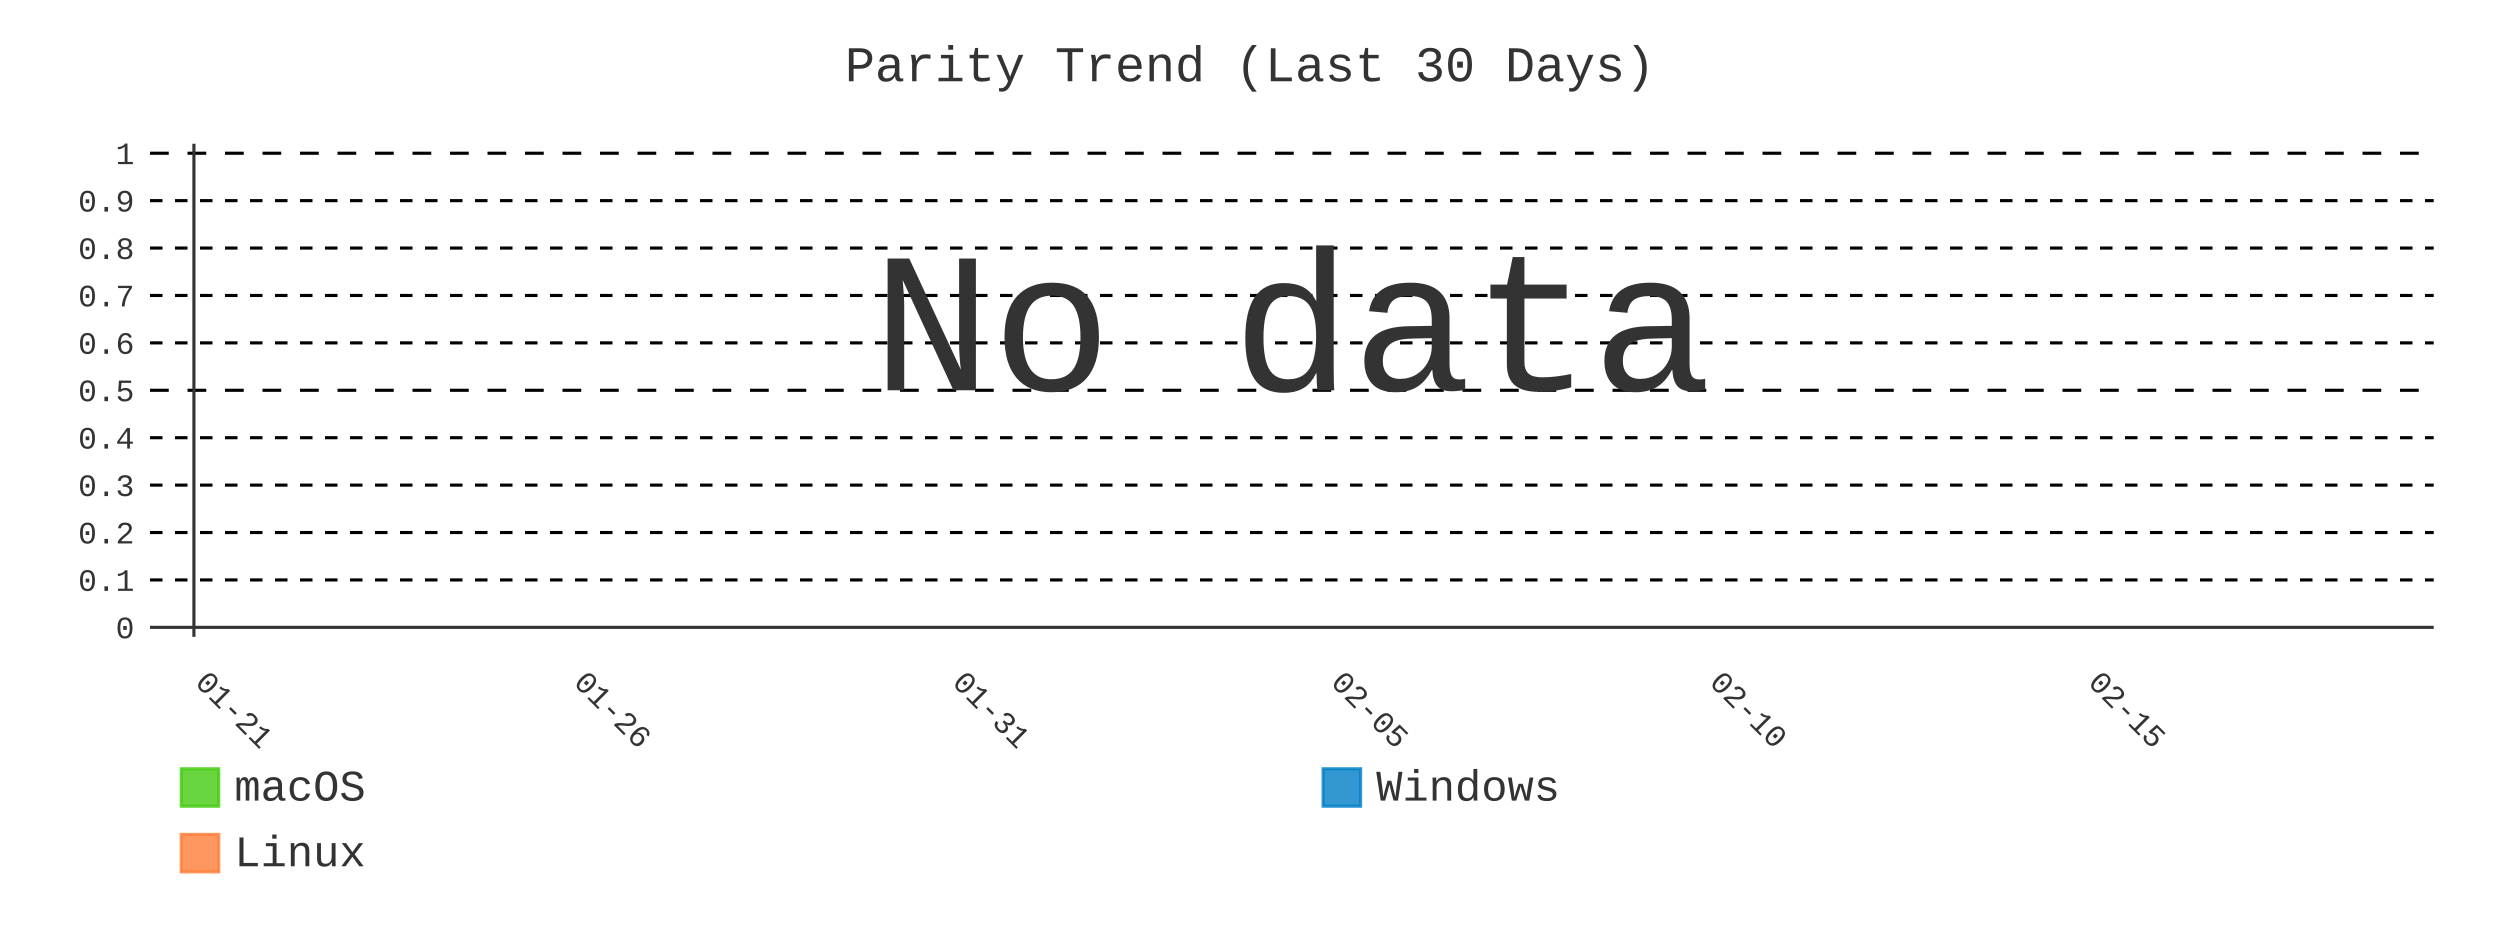
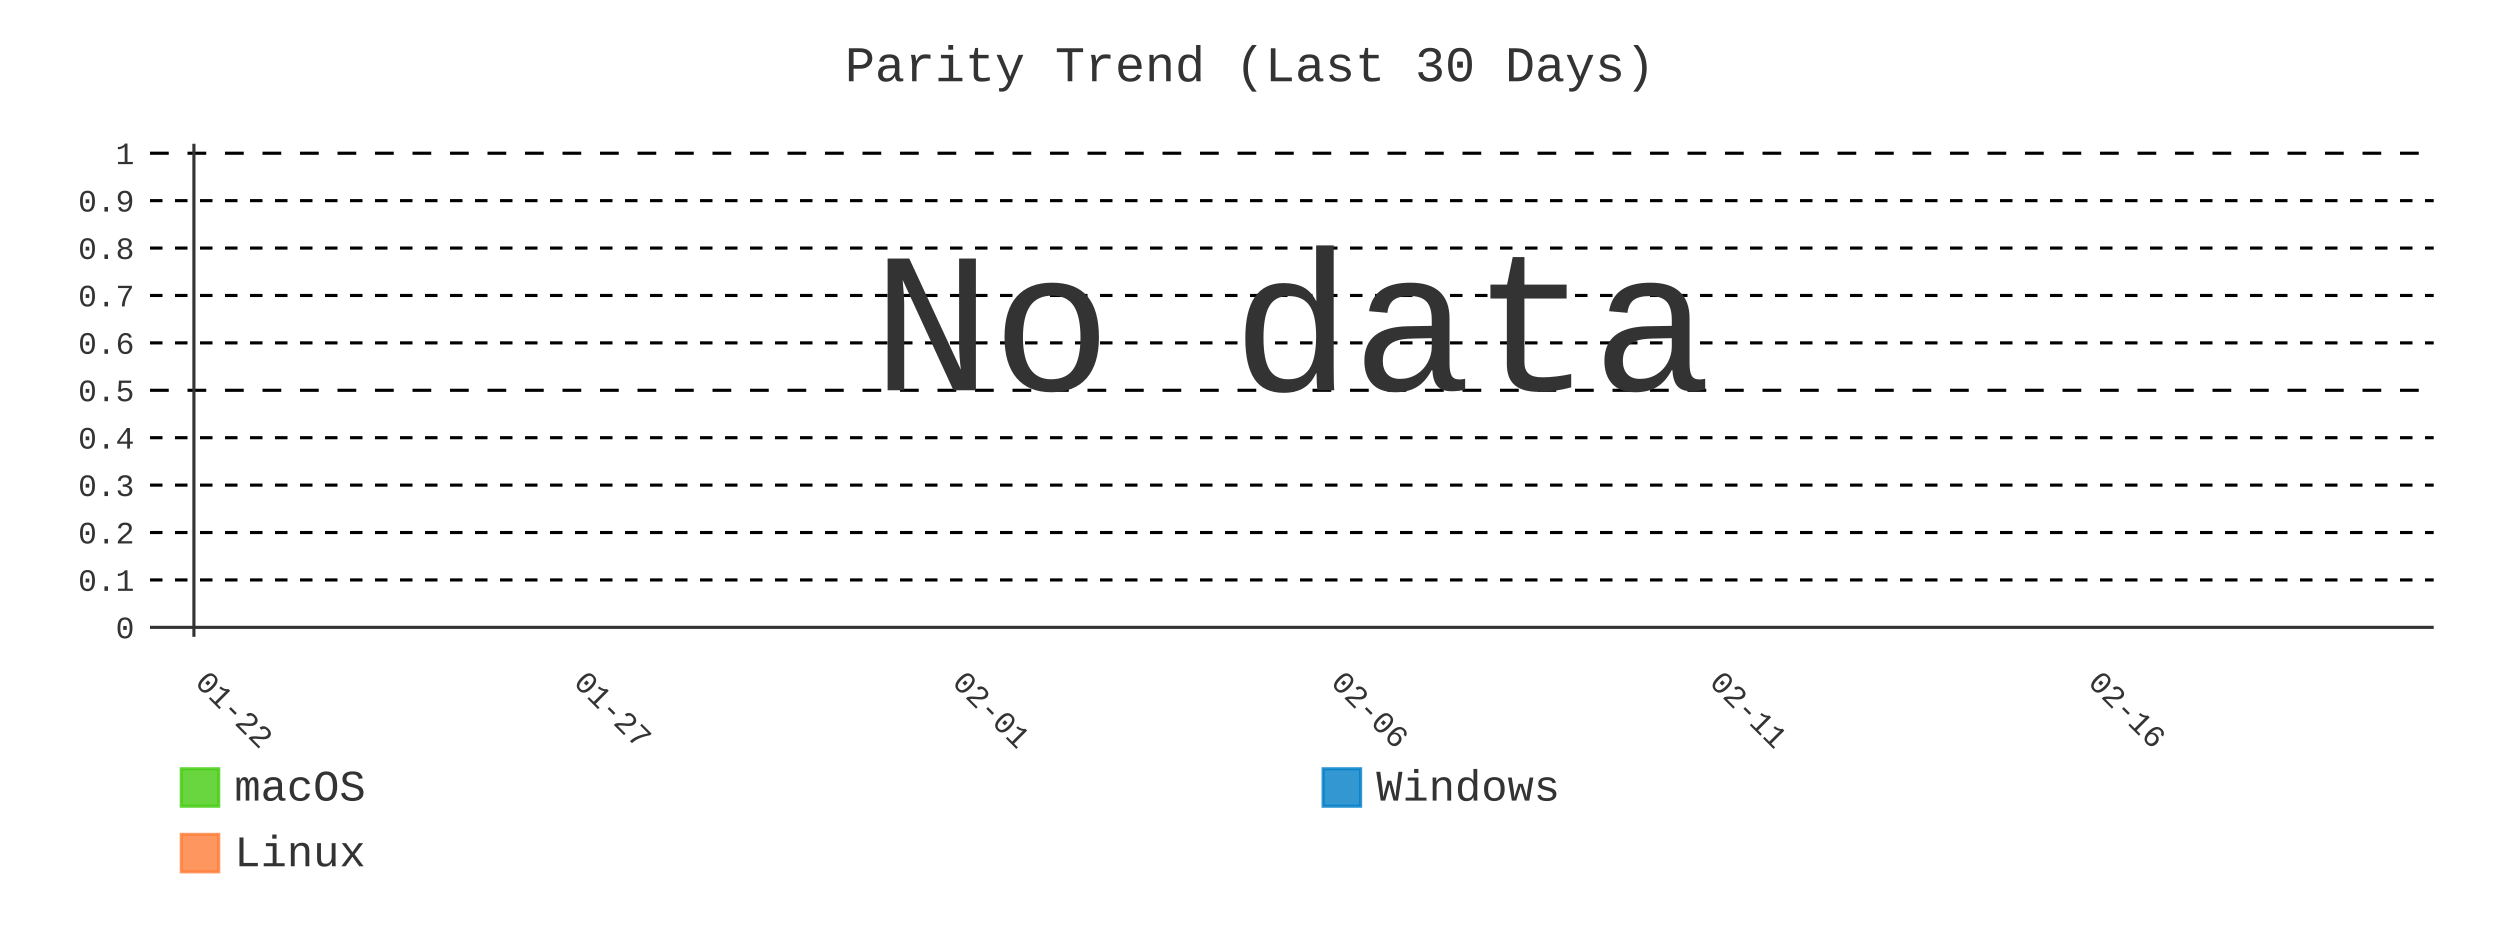
- <svg xmlns="http://www.w3.org/2000/svg" id="chart-a8f75c69-c9b3-4e90-962d-30a4015a1e98" class="pygal-chart" viewBox="0 0 800 300">
+ <svg xmlns="http://www.w3.org/2000/svg" id="chart-7cf5c159-abb5-43cc-b549-1e37a7c39161" class="pygal-chart" viewBox="0 0 800 300">
  <defs>
-     <style type="text/css">#chart-a8f75c69-c9b3-4e90-962d-30a4015a1e98{-webkit-user-select:none;-webkit-font-smoothing:antialiased;font-family:Consolas,"Liberation Mono",Menlo,Courier,monospace}#chart-a8f75c69-c9b3-4e90-962d-30a4015a1e98 .title{font-family:Consolas,"Liberation Mono",Menlo,Courier,monospace;font-size:16px}#chart-a8f75c69-c9b3-4e90-962d-30a4015a1e98 .legends .legend text{font-family:Consolas,"Liberation Mono",Menlo,Courier,monospace;font-size:14px}#chart-a8f75c69-c9b3-4e90-962d-30a4015a1e98 .axis text{font-family:Consolas,"Liberation Mono",Menlo,Courier,monospace;font-size:10px}#chart-a8f75c69-c9b3-4e90-962d-30a4015a1e98 .axis text.major{font-family:Consolas,"Liberation Mono",Menlo,Courier,monospace;font-size:10px}#chart-a8f75c69-c9b3-4e90-962d-30a4015a1e98 .text-overlay text.value{font-family:Consolas,"Liberation Mono",Menlo,Courier,monospace;font-size:16px}#chart-a8f75c69-c9b3-4e90-962d-30a4015a1e98 .text-overlay text.label{font-family:Consolas,"Liberation Mono",Menlo,Courier,monospace;font-size:10px}#chart-a8f75c69-c9b3-4e90-962d-30a4015a1e98 .tooltip{font-family:Consolas,"Liberation Mono",Menlo,Courier,monospace;font-size:14px}#chart-a8f75c69-c9b3-4e90-962d-30a4015a1e98 text.no_data{font-family:Consolas,"Liberation Mono",Menlo,Courier,monospace;font-size:64px}
- #chart-a8f75c69-c9b3-4e90-962d-30a4015a1e98{background-color:transparent}#chart-a8f75c69-c9b3-4e90-962d-30a4015a1e98 path,#chart-a8f75c69-c9b3-4e90-962d-30a4015a1e98 line,#chart-a8f75c69-c9b3-4e90-962d-30a4015a1e98 rect,#chart-a8f75c69-c9b3-4e90-962d-30a4015a1e98 circle{-webkit-transition:400ms;-moz-transition:400ms;transition:400ms}#chart-a8f75c69-c9b3-4e90-962d-30a4015a1e98 .graph &gt; .background{fill:transparent}#chart-a8f75c69-c9b3-4e90-962d-30a4015a1e98 .plot &gt; .background{fill:transparent}#chart-a8f75c69-c9b3-4e90-962d-30a4015a1e98 .graph{fill:#333}#chart-a8f75c69-c9b3-4e90-962d-30a4015a1e98 text.no_data{fill:#333}#chart-a8f75c69-c9b3-4e90-962d-30a4015a1e98 .title{fill:#333}#chart-a8f75c69-c9b3-4e90-962d-30a4015a1e98 .legends .legend text{fill:#333}#chart-a8f75c69-c9b3-4e90-962d-30a4015a1e98 .legends .legend:hover text{fill:#333}#chart-a8f75c69-c9b3-4e90-962d-30a4015a1e98 .axis .line{stroke:#333}#chart-a8f75c69-c9b3-4e90-962d-30a4015a1e98 .axis .guide.line{stroke:#666}#chart-a8f75c69-c9b3-4e90-962d-30a4015a1e98 .axis .major.line{stroke:#333}#chart-a8f75c69-c9b3-4e90-962d-30a4015a1e98 .axis text.major{fill:#333}#chart-a8f75c69-c9b3-4e90-962d-30a4015a1e98 .axis.y .guides:hover .guide.line,#chart-a8f75c69-c9b3-4e90-962d-30a4015a1e98 .line-graph .axis.x .guides:hover .guide.line,#chart-a8f75c69-c9b3-4e90-962d-30a4015a1e98 .stackedline-graph .axis.x .guides:hover .guide.line,#chart-a8f75c69-c9b3-4e90-962d-30a4015a1e98 .xy-graph .axis.x .guides:hover .guide.line{stroke:#333}#chart-a8f75c69-c9b3-4e90-962d-30a4015a1e98 .axis .guides:hover text{fill:#333}#chart-a8f75c69-c9b3-4e90-962d-30a4015a1e98 .reactive{fill-opacity:.8;stroke-opacity:.8;stroke-width:1}#chart-a8f75c69-c9b3-4e90-962d-30a4015a1e98 .ci{stroke:#333}#chart-a8f75c69-c9b3-4e90-962d-30a4015a1e98 .reactive.active,#chart-a8f75c69-c9b3-4e90-962d-30a4015a1e98 .active .reactive{fill-opacity:.9;stroke-opacity:.9;stroke-width:4}#chart-a8f75c69-c9b3-4e90-962d-30a4015a1e98 .ci .reactive.active{stroke-width:1.5}#chart-a8f75c69-c9b3-4e90-962d-30a4015a1e98 .series text{fill:#333}#chart-a8f75c69-c9b3-4e90-962d-30a4015a1e98 .tooltip rect{fill:transparent;stroke:#333;-webkit-transition:opacity 400ms;-moz-transition:opacity 400ms;transition:opacity 400ms}#chart-a8f75c69-c9b3-4e90-962d-30a4015a1e98 .tooltip .label{fill:#333}#chart-a8f75c69-c9b3-4e90-962d-30a4015a1e98 .tooltip .label{fill:#333}#chart-a8f75c69-c9b3-4e90-962d-30a4015a1e98 .tooltip .legend{font-size:.8em;fill:#666}#chart-a8f75c69-c9b3-4e90-962d-30a4015a1e98 .tooltip .x_label{font-size:.6em;fill:#333}#chart-a8f75c69-c9b3-4e90-962d-30a4015a1e98 .tooltip .xlink{font-size:.5em;text-decoration:underline}#chart-a8f75c69-c9b3-4e90-962d-30a4015a1e98 .tooltip .value{font-size:1.5em}#chart-a8f75c69-c9b3-4e90-962d-30a4015a1e98 .bound{font-size:.5em}#chart-a8f75c69-c9b3-4e90-962d-30a4015a1e98 .max-value{font-size:.75em;fill:#666}#chart-a8f75c69-c9b3-4e90-962d-30a4015a1e98 .map-element{fill:transparent;stroke:#666 !important}#chart-a8f75c69-c9b3-4e90-962d-30a4015a1e98 .map-element .reactive{fill-opacity:inherit;stroke-opacity:inherit}#chart-a8f75c69-c9b3-4e90-962d-30a4015a1e98 .color-0,#chart-a8f75c69-c9b3-4e90-962d-30a4015a1e98 .color-0 a:visited{stroke:#4c1;fill:#4c1}#chart-a8f75c69-c9b3-4e90-962d-30a4015a1e98 .color-1,#chart-a8f75c69-c9b3-4e90-962d-30a4015a1e98 .color-1 a:visited{stroke:#007ec6;fill:#007ec6}#chart-a8f75c69-c9b3-4e90-962d-30a4015a1e98 .color-2,#chart-a8f75c69-c9b3-4e90-962d-30a4015a1e98 .color-2 a:visited{stroke:#fe7d37;fill:#fe7d37}#chart-a8f75c69-c9b3-4e90-962d-30a4015a1e98 .text-overlay .color-0 text{fill:black}#chart-a8f75c69-c9b3-4e90-962d-30a4015a1e98 .text-overlay .color-1 text{fill:black}#chart-a8f75c69-c9b3-4e90-962d-30a4015a1e98 .text-overlay .color-2 text{fill:black}#chart-a8f75c69-c9b3-4e90-962d-30a4015a1e98 .series{stroke-width:2}#chart-a8f75c69-c9b3-4e90-962d-30a4015a1e98 .series.serie-0{stroke-width:2}#chart-a8f75c69-c9b3-4e90-962d-30a4015a1e98 .series.serie-1{stroke-width:2}#chart-a8f75c69-c9b3-4e90-962d-30a4015a1e98 .series.serie-2{stroke-width:2}
- #chart-a8f75c69-c9b3-4e90-962d-30a4015a1e98 text.no_data{text-anchor:middle}#chart-a8f75c69-c9b3-4e90-962d-30a4015a1e98 .guide.line{fill:none}#chart-a8f75c69-c9b3-4e90-962d-30a4015a1e98 .centered{text-anchor:middle}#chart-a8f75c69-c9b3-4e90-962d-30a4015a1e98 .title{text-anchor:middle}#chart-a8f75c69-c9b3-4e90-962d-30a4015a1e98 .legends .legend text{fill-opacity:1}#chart-a8f75c69-c9b3-4e90-962d-30a4015a1e98 .axis.x text{text-anchor:middle}#chart-a8f75c69-c9b3-4e90-962d-30a4015a1e98 .axis.x:not(.web) text[transform]{text-anchor:start}#chart-a8f75c69-c9b3-4e90-962d-30a4015a1e98 .axis.x:not(.web) text[transform].backwards{text-anchor:end}#chart-a8f75c69-c9b3-4e90-962d-30a4015a1e98 .axis.y text{text-anchor:end}#chart-a8f75c69-c9b3-4e90-962d-30a4015a1e98 .axis.y text[transform].backwards{text-anchor:start}#chart-a8f75c69-c9b3-4e90-962d-30a4015a1e98 .axis.y2 text{text-anchor:start}#chart-a8f75c69-c9b3-4e90-962d-30a4015a1e98 .axis.y2 text[transform].backwards{text-anchor:end}#chart-a8f75c69-c9b3-4e90-962d-30a4015a1e98 .axis .guide.line{stroke-dasharray:4,4;stroke:black}#chart-a8f75c69-c9b3-4e90-962d-30a4015a1e98 .axis .major.guide.line{stroke-dasharray:6,6;stroke:black}#chart-a8f75c69-c9b3-4e90-962d-30a4015a1e98 .horizontal .axis.y .guide.line,#chart-a8f75c69-c9b3-4e90-962d-30a4015a1e98 .horizontal .axis.y2 .guide.line,#chart-a8f75c69-c9b3-4e90-962d-30a4015a1e98 .vertical .axis.x .guide.line{opacity:0}#chart-a8f75c69-c9b3-4e90-962d-30a4015a1e98 .horizontal .axis.always_show .guide.line,#chart-a8f75c69-c9b3-4e90-962d-30a4015a1e98 .vertical .axis.always_show .guide.line{opacity:1 !important}#chart-a8f75c69-c9b3-4e90-962d-30a4015a1e98 .axis.y .guides:hover .guide.line,#chart-a8f75c69-c9b3-4e90-962d-30a4015a1e98 .axis.y2 .guides:hover .guide.line,#chart-a8f75c69-c9b3-4e90-962d-30a4015a1e98 .axis.x .guides:hover .guide.line{opacity:1}#chart-a8f75c69-c9b3-4e90-962d-30a4015a1e98 .axis .guides:hover text{opacity:1}#chart-a8f75c69-c9b3-4e90-962d-30a4015a1e98 .nofill{fill:none}#chart-a8f75c69-c9b3-4e90-962d-30a4015a1e98 .subtle-fill{fill-opacity:.2}#chart-a8f75c69-c9b3-4e90-962d-30a4015a1e98 .dot{stroke-width:1px;fill-opacity:1;stroke-opacity:1}#chart-a8f75c69-c9b3-4e90-962d-30a4015a1e98 .dot.active{stroke-width:5px}#chart-a8f75c69-c9b3-4e90-962d-30a4015a1e98 .dot.negative{fill:transparent}#chart-a8f75c69-c9b3-4e90-962d-30a4015a1e98 text,#chart-a8f75c69-c9b3-4e90-962d-30a4015a1e98 tspan{stroke:none !important}#chart-a8f75c69-c9b3-4e90-962d-30a4015a1e98 .series text.active{opacity:1}#chart-a8f75c69-c9b3-4e90-962d-30a4015a1e98 .tooltip rect{fill-opacity:.95;stroke-width:.5}#chart-a8f75c69-c9b3-4e90-962d-30a4015a1e98 .tooltip text{fill-opacity:1}#chart-a8f75c69-c9b3-4e90-962d-30a4015a1e98 .showable{visibility:hidden}#chart-a8f75c69-c9b3-4e90-962d-30a4015a1e98 .showable.shown{visibility:visible}#chart-a8f75c69-c9b3-4e90-962d-30a4015a1e98 .gauge-background{fill:rgba(229,229,229,1);stroke:none}#chart-a8f75c69-c9b3-4e90-962d-30a4015a1e98 .bg-lines{stroke:transparent;stroke-width:2px}</style>
+     <style type="text/css">#chart-7cf5c159-abb5-43cc-b549-1e37a7c39161{-webkit-user-select:none;-webkit-font-smoothing:antialiased;font-family:Consolas,"Liberation Mono",Menlo,Courier,monospace}#chart-7cf5c159-abb5-43cc-b549-1e37a7c39161 .title{font-family:Consolas,"Liberation Mono",Menlo,Courier,monospace;font-size:16px}#chart-7cf5c159-abb5-43cc-b549-1e37a7c39161 .legends .legend text{font-family:Consolas,"Liberation Mono",Menlo,Courier,monospace;font-size:14px}#chart-7cf5c159-abb5-43cc-b549-1e37a7c39161 .axis text{font-family:Consolas,"Liberation Mono",Menlo,Courier,monospace;font-size:10px}#chart-7cf5c159-abb5-43cc-b549-1e37a7c39161 .axis text.major{font-family:Consolas,"Liberation Mono",Menlo,Courier,monospace;font-size:10px}#chart-7cf5c159-abb5-43cc-b549-1e37a7c39161 .text-overlay text.value{font-family:Consolas,"Liberation Mono",Menlo,Courier,monospace;font-size:16px}#chart-7cf5c159-abb5-43cc-b549-1e37a7c39161 .text-overlay text.label{font-family:Consolas,"Liberation Mono",Menlo,Courier,monospace;font-size:10px}#chart-7cf5c159-abb5-43cc-b549-1e37a7c39161 .tooltip{font-family:Consolas,"Liberation Mono",Menlo,Courier,monospace;font-size:14px}#chart-7cf5c159-abb5-43cc-b549-1e37a7c39161 text.no_data{font-family:Consolas,"Liberation Mono",Menlo,Courier,monospace;font-size:64px}
+ #chart-7cf5c159-abb5-43cc-b549-1e37a7c39161{background-color:transparent}#chart-7cf5c159-abb5-43cc-b549-1e37a7c39161 path,#chart-7cf5c159-abb5-43cc-b549-1e37a7c39161 line,#chart-7cf5c159-abb5-43cc-b549-1e37a7c39161 rect,#chart-7cf5c159-abb5-43cc-b549-1e37a7c39161 circle{-webkit-transition:400ms;-moz-transition:400ms;transition:400ms}#chart-7cf5c159-abb5-43cc-b549-1e37a7c39161 .graph &gt; .background{fill:transparent}#chart-7cf5c159-abb5-43cc-b549-1e37a7c39161 .plot &gt; .background{fill:transparent}#chart-7cf5c159-abb5-43cc-b549-1e37a7c39161 .graph{fill:#333}#chart-7cf5c159-abb5-43cc-b549-1e37a7c39161 text.no_data{fill:#333}#chart-7cf5c159-abb5-43cc-b549-1e37a7c39161 .title{fill:#333}#chart-7cf5c159-abb5-43cc-b549-1e37a7c39161 .legends .legend text{fill:#333}#chart-7cf5c159-abb5-43cc-b549-1e37a7c39161 .legends .legend:hover text{fill:#333}#chart-7cf5c159-abb5-43cc-b549-1e37a7c39161 .axis .line{stroke:#333}#chart-7cf5c159-abb5-43cc-b549-1e37a7c39161 .axis .guide.line{stroke:#666}#chart-7cf5c159-abb5-43cc-b549-1e37a7c39161 .axis .major.line{stroke:#333}#chart-7cf5c159-abb5-43cc-b549-1e37a7c39161 .axis text.major{fill:#333}#chart-7cf5c159-abb5-43cc-b549-1e37a7c39161 .axis.y .guides:hover .guide.line,#chart-7cf5c159-abb5-43cc-b549-1e37a7c39161 .line-graph .axis.x .guides:hover .guide.line,#chart-7cf5c159-abb5-43cc-b549-1e37a7c39161 .stackedline-graph .axis.x .guides:hover .guide.line,#chart-7cf5c159-abb5-43cc-b549-1e37a7c39161 .xy-graph .axis.x .guides:hover .guide.line{stroke:#333}#chart-7cf5c159-abb5-43cc-b549-1e37a7c39161 .axis .guides:hover text{fill:#333}#chart-7cf5c159-abb5-43cc-b549-1e37a7c39161 .reactive{fill-opacity:.8;stroke-opacity:.8;stroke-width:1}#chart-7cf5c159-abb5-43cc-b549-1e37a7c39161 .ci{stroke:#333}#chart-7cf5c159-abb5-43cc-b549-1e37a7c39161 .reactive.active,#chart-7cf5c159-abb5-43cc-b549-1e37a7c39161 .active .reactive{fill-opacity:.9;stroke-opacity:.9;stroke-width:4}#chart-7cf5c159-abb5-43cc-b549-1e37a7c39161 .ci .reactive.active{stroke-width:1.5}#chart-7cf5c159-abb5-43cc-b549-1e37a7c39161 .series text{fill:#333}#chart-7cf5c159-abb5-43cc-b549-1e37a7c39161 .tooltip rect{fill:transparent;stroke:#333;-webkit-transition:opacity 400ms;-moz-transition:opacity 400ms;transition:opacity 400ms}#chart-7cf5c159-abb5-43cc-b549-1e37a7c39161 .tooltip .label{fill:#333}#chart-7cf5c159-abb5-43cc-b549-1e37a7c39161 .tooltip .label{fill:#333}#chart-7cf5c159-abb5-43cc-b549-1e37a7c39161 .tooltip .legend{font-size:.8em;fill:#666}#chart-7cf5c159-abb5-43cc-b549-1e37a7c39161 .tooltip .x_label{font-size:.6em;fill:#333}#chart-7cf5c159-abb5-43cc-b549-1e37a7c39161 .tooltip .xlink{font-size:.5em;text-decoration:underline}#chart-7cf5c159-abb5-43cc-b549-1e37a7c39161 .tooltip .value{font-size:1.5em}#chart-7cf5c159-abb5-43cc-b549-1e37a7c39161 .bound{font-size:.5em}#chart-7cf5c159-abb5-43cc-b549-1e37a7c39161 .max-value{font-size:.75em;fill:#666}#chart-7cf5c159-abb5-43cc-b549-1e37a7c39161 .map-element{fill:transparent;stroke:#666 !important}#chart-7cf5c159-abb5-43cc-b549-1e37a7c39161 .map-element .reactive{fill-opacity:inherit;stroke-opacity:inherit}#chart-7cf5c159-abb5-43cc-b549-1e37a7c39161 .color-0,#chart-7cf5c159-abb5-43cc-b549-1e37a7c39161 .color-0 a:visited{stroke:#4c1;fill:#4c1}#chart-7cf5c159-abb5-43cc-b549-1e37a7c39161 .color-1,#chart-7cf5c159-abb5-43cc-b549-1e37a7c39161 .color-1 a:visited{stroke:#007ec6;fill:#007ec6}#chart-7cf5c159-abb5-43cc-b549-1e37a7c39161 .color-2,#chart-7cf5c159-abb5-43cc-b549-1e37a7c39161 .color-2 a:visited{stroke:#fe7d37;fill:#fe7d37}#chart-7cf5c159-abb5-43cc-b549-1e37a7c39161 .text-overlay .color-0 text{fill:black}#chart-7cf5c159-abb5-43cc-b549-1e37a7c39161 .text-overlay .color-1 text{fill:black}#chart-7cf5c159-abb5-43cc-b549-1e37a7c39161 .text-overlay .color-2 text{fill:black}#chart-7cf5c159-abb5-43cc-b549-1e37a7c39161 .series{stroke-width:2}#chart-7cf5c159-abb5-43cc-b549-1e37a7c39161 .series.serie-0{stroke-width:2}#chart-7cf5c159-abb5-43cc-b549-1e37a7c39161 .series.serie-1{stroke-width:2}#chart-7cf5c159-abb5-43cc-b549-1e37a7c39161 .series.serie-2{stroke-width:2}
+ #chart-7cf5c159-abb5-43cc-b549-1e37a7c39161 text.no_data{text-anchor:middle}#chart-7cf5c159-abb5-43cc-b549-1e37a7c39161 .guide.line{fill:none}#chart-7cf5c159-abb5-43cc-b549-1e37a7c39161 .centered{text-anchor:middle}#chart-7cf5c159-abb5-43cc-b549-1e37a7c39161 .title{text-anchor:middle}#chart-7cf5c159-abb5-43cc-b549-1e37a7c39161 .legends .legend text{fill-opacity:1}#chart-7cf5c159-abb5-43cc-b549-1e37a7c39161 .axis.x text{text-anchor:middle}#chart-7cf5c159-abb5-43cc-b549-1e37a7c39161 .axis.x:not(.web) text[transform]{text-anchor:start}#chart-7cf5c159-abb5-43cc-b549-1e37a7c39161 .axis.x:not(.web) text[transform].backwards{text-anchor:end}#chart-7cf5c159-abb5-43cc-b549-1e37a7c39161 .axis.y text{text-anchor:end}#chart-7cf5c159-abb5-43cc-b549-1e37a7c39161 .axis.y text[transform].backwards{text-anchor:start}#chart-7cf5c159-abb5-43cc-b549-1e37a7c39161 .axis.y2 text{text-anchor:start}#chart-7cf5c159-abb5-43cc-b549-1e37a7c39161 .axis.y2 text[transform].backwards{text-anchor:end}#chart-7cf5c159-abb5-43cc-b549-1e37a7c39161 .axis .guide.line{stroke-dasharray:4,4;stroke:black}#chart-7cf5c159-abb5-43cc-b549-1e37a7c39161 .axis .major.guide.line{stroke-dasharray:6,6;stroke:black}#chart-7cf5c159-abb5-43cc-b549-1e37a7c39161 .horizontal .axis.y .guide.line,#chart-7cf5c159-abb5-43cc-b549-1e37a7c39161 .horizontal .axis.y2 .guide.line,#chart-7cf5c159-abb5-43cc-b549-1e37a7c39161 .vertical .axis.x .guide.line{opacity:0}#chart-7cf5c159-abb5-43cc-b549-1e37a7c39161 .horizontal .axis.always_show .guide.line,#chart-7cf5c159-abb5-43cc-b549-1e37a7c39161 .vertical .axis.always_show .guide.line{opacity:1 !important}#chart-7cf5c159-abb5-43cc-b549-1e37a7c39161 .axis.y .guides:hover .guide.line,#chart-7cf5c159-abb5-43cc-b549-1e37a7c39161 .axis.y2 .guides:hover .guide.line,#chart-7cf5c159-abb5-43cc-b549-1e37a7c39161 .axis.x .guides:hover .guide.line{opacity:1}#chart-7cf5c159-abb5-43cc-b549-1e37a7c39161 .axis .guides:hover text{opacity:1}#chart-7cf5c159-abb5-43cc-b549-1e37a7c39161 .nofill{fill:none}#chart-7cf5c159-abb5-43cc-b549-1e37a7c39161 .subtle-fill{fill-opacity:.2}#chart-7cf5c159-abb5-43cc-b549-1e37a7c39161 .dot{stroke-width:1px;fill-opacity:1;stroke-opacity:1}#chart-7cf5c159-abb5-43cc-b549-1e37a7c39161 .dot.active{stroke-width:5px}#chart-7cf5c159-abb5-43cc-b549-1e37a7c39161 .dot.negative{fill:transparent}#chart-7cf5c159-abb5-43cc-b549-1e37a7c39161 text,#chart-7cf5c159-abb5-43cc-b549-1e37a7c39161 tspan{stroke:none !important}#chart-7cf5c159-abb5-43cc-b549-1e37a7c39161 .series text.active{opacity:1}#chart-7cf5c159-abb5-43cc-b549-1e37a7c39161 .tooltip rect{fill-opacity:.95;stroke-width:.5}#chart-7cf5c159-abb5-43cc-b549-1e37a7c39161 .tooltip text{fill-opacity:1}#chart-7cf5c159-abb5-43cc-b549-1e37a7c39161 .showable{visibility:hidden}#chart-7cf5c159-abb5-43cc-b549-1e37a7c39161 .showable.shown{visibility:visible}#chart-7cf5c159-abb5-43cc-b549-1e37a7c39161 .gauge-background{fill:rgba(229,229,229,1);stroke:none}#chart-7cf5c159-abb5-43cc-b549-1e37a7c39161 .bg-lines{stroke:transparent;stroke-width:2px}</style>
  </defs>
  <g class="graph line-graph vertical">
    <rect x="0" y="0" width="800" height="300" class="background" />
    <g transform="translate(48, 46)" class="plot">
      <rect x="0" y="0" width="730.787" height="157.787" class="background" />
      <g class="axis y always_show">
        <g class="guides">
          <path d="M0 154.752 h730.787" class="axis major line" />
          <text x="-5" y="158.252" class="major">0</text>
        </g>
        <g class="guides">
          <path d="M0 139.581 h730.787" class="guide line" />
          <text x="-5" y="143.081" class="">0.1</text>
        </g>
        <g class="guides">
          <path d="M0 124.409 h730.787" class="guide line" />
          <text x="-5" y="127.909" class="">0.2</text>
        </g>
        <g class="guides">
          <path d="M0 109.237 h730.787" class="guide line" />
          <text x="-5" y="112.737" class="">0.3</text>
        </g>
        <g class="guides">
          <path d="M0 94.065 h730.787" class="guide line" />
          <text x="-5" y="97.565" class="">0.4</text>
        </g>
        <g class="guides">
          <path d="M0 78.893 h730.787" class="major guide line" />
          <text x="-5" y="82.393" class="major">0.5</text>
        </g>
        <g class="guides">
          <path d="M0 63.722 h730.787" class="guide line" />
          <text x="-5" y="67.222" class="">0.6</text>
        </g>
        <g class="guides">
          <path d="M0 48.55 h730.787" class="guide line" />
          <text x="-5" y="52.05" class="">0.7</text>
        </g>
        <g class="guides">
          <path d="M0 33.378 h730.787" class="guide line" />
          <text x="-5" y="36.878" class="">0.8</text>
        </g>
        <g class="guides">
          <path d="M0 18.206 h730.787" class="guide line" />
          <text x="-5" y="21.706" class="">0.9</text>
        </g>
        <g class="guides">
          <path d="M0 3.034 h730.787" class="major guide line" />
          <text x="-5" y="6.534" class="major">1</text>
        </g>
      </g>
      <g class="axis x">
        <g class="guides">
          <path d="M14.054 0 v157.787" class="major line" />
-           <text x="14.054" y="172.787" class="major" transform="rotate(45 14.05359 172.7868)">01-21</text>
+           <text x="14.054" y="172.787" class="major" transform="rotate(45 14.05359 172.7868)">01-22</text>
        </g>
        <g class="guides">
          <path d="M135.205 0 v157.787" class="major guide line" />
-           <text x="135.205" y="172.787" class="major" transform="rotate(45 135.2052 172.7868)">01-26</text>
+           <text x="135.205" y="172.787" class="major" transform="rotate(45 135.2052 172.7868)">01-27</text>
        </g>
        <g class="guides">
          <path d="M256.357 0 v157.787" class="major guide line" />
-           <text x="256.357" y="172.787" class="major" transform="rotate(45 256.3569 172.7868)">01-31</text>
+           <text x="256.357" y="172.787" class="major" transform="rotate(45 256.3569 172.7868)">02-01</text>
        </g>
        <g class="guides">
          <path d="M377.509 0 v157.787" class="major guide line" />
-           <text x="377.509" y="172.787" class="major" transform="rotate(45 377.5086 172.7868)">02-05</text>
+           <text x="377.509" y="172.787" class="major" transform="rotate(45 377.5086 172.7868)">02-06</text>
        </g>
        <g class="guides">
          <path d="M498.66 0 v157.787" class="major guide line" />
-           <text x="498.66" y="172.787" class="major" transform="rotate(45 498.6602 172.7868)">02-10</text>
+           <text x="498.66" y="172.787" class="major" transform="rotate(45 498.6602 172.7868)">02-11</text>
        </g>
        <g class="guides">
          <path d="M619.812 0 v157.787" class="major guide line" />
-           <text x="619.812" y="172.787" class="major" transform="rotate(45 619.8119 172.7868)">02-15</text>
+           <text x="619.812" y="172.787" class="major" transform="rotate(45 619.8119 172.7868)">02-16</text>
        </g>
      </g>
    </g>
    <g class="titles">
      <text x="400.0" y="26" class="title plot_title">Parity Trend (Last 30 Days)</text>
    </g>
    <g transform="translate(48, 46)" class="plot overlay" />
    <g transform="translate(48, 46)" class="plot text-overlay">
      <text x="365.393" y="78.893" class="no_data">No data</text>
    </g>
    <g transform="translate(48, 46)" class="plot tooltip-overlay">
      <g transform="translate(0 0)" style="opacity: 0" class="tooltip">
        <rect rx="0" ry="0" width="0" height="0" class="tooltip-box" />
        <g class="text" />
      </g>
    </g>
    <g transform="translate(58, 245)" class="legends">
      <g id="activate-serie-0" class="legend reactive activate-serie">
        <rect x="0.0" y="1.0" width="12" height="12" class="color-0 reactive" />
        <text x="17.0" y="11.2">macOS</text>
      </g>
      <g id="activate-serie-1" class="legend reactive activate-serie">
        <rect x="365.393" y="1.0" width="12" height="12" class="color-1 reactive" />
        <text x="382.393" y="11.2">Windows</text>
      </g>
      <g id="activate-serie-2" class="legend reactive activate-serie">
        <rect x="0.0" y="22.0" width="12" height="12" class="color-2 reactive" />
        <text x="17.0" y="32.2">Linux</text>
      </g>
    </g>
  </g>
</svg>
